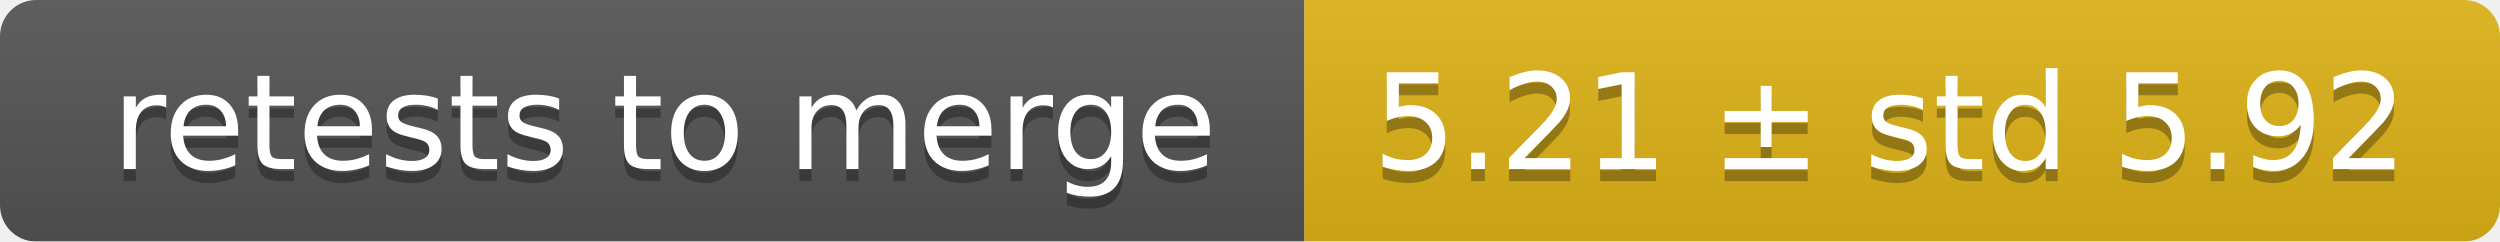
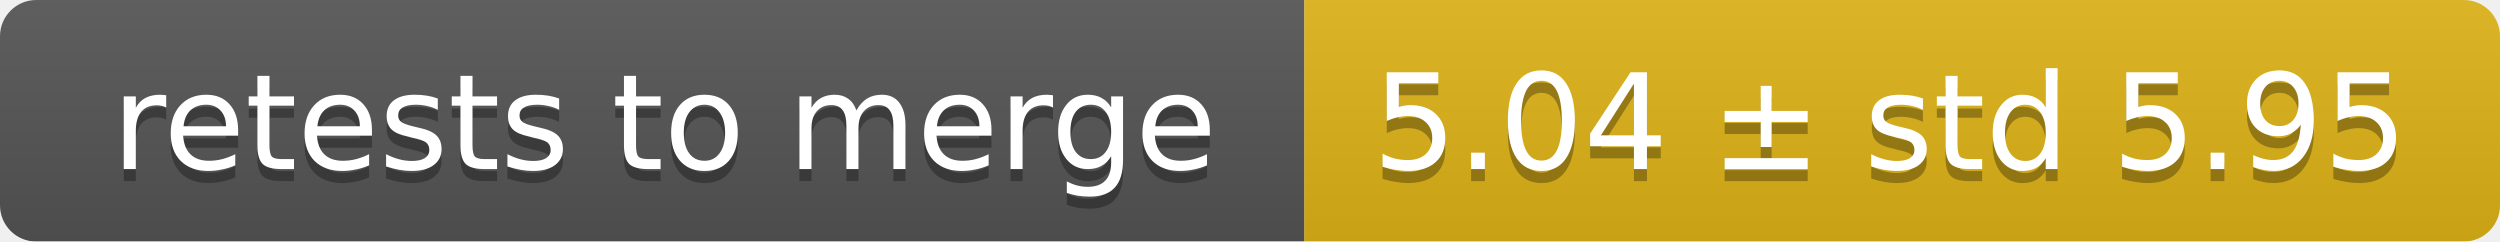
<svg xmlns="http://www.w3.org/2000/svg" width="207" height="20">
  <linearGradient id="smooth" x2="0" y2="100%">
    <stop offset="0" stop-color="#bbb" stop-opacity=".1" />
    <stop offset="1" stop-opacity=".1" />
  </linearGradient>
  <mask id="round">
    <rect width="207" height="20" rx="3" fill="#fff" />
  </mask>
  <g mask="url(#round)">
    <rect width="108" height="20" fill="#555" />
    <rect x="108" width="99" height="20" fill="#dfb317" />
    <rect width="207" height="20" fill="url(#smooth)" />
  </g>
  <g fill="#fff" text-anchor="middle" font-family="DejaVu Sans,Verdana,Geneva,sans-serif" font-size="11">
    <text x="55" y="15" fill="#010101" fill-opacity=".3">retests to merge</text>
    <text x="55" y="14">retests to merge</text>
-     <text x="156.5" y="15" fill="#010101" fill-opacity=".3">5.21 ± std 5.92</text>
-     <text x="156.5" y="14">5.21 ± std 5.92</text>
+     <text x="156.5" y="15" fill="#010101" fill-opacity=".3">5.04 ± std 5.95</text>
+     <text x="156.5" y="14">5.04 ± std 5.95</text>
  </g>
</svg>
